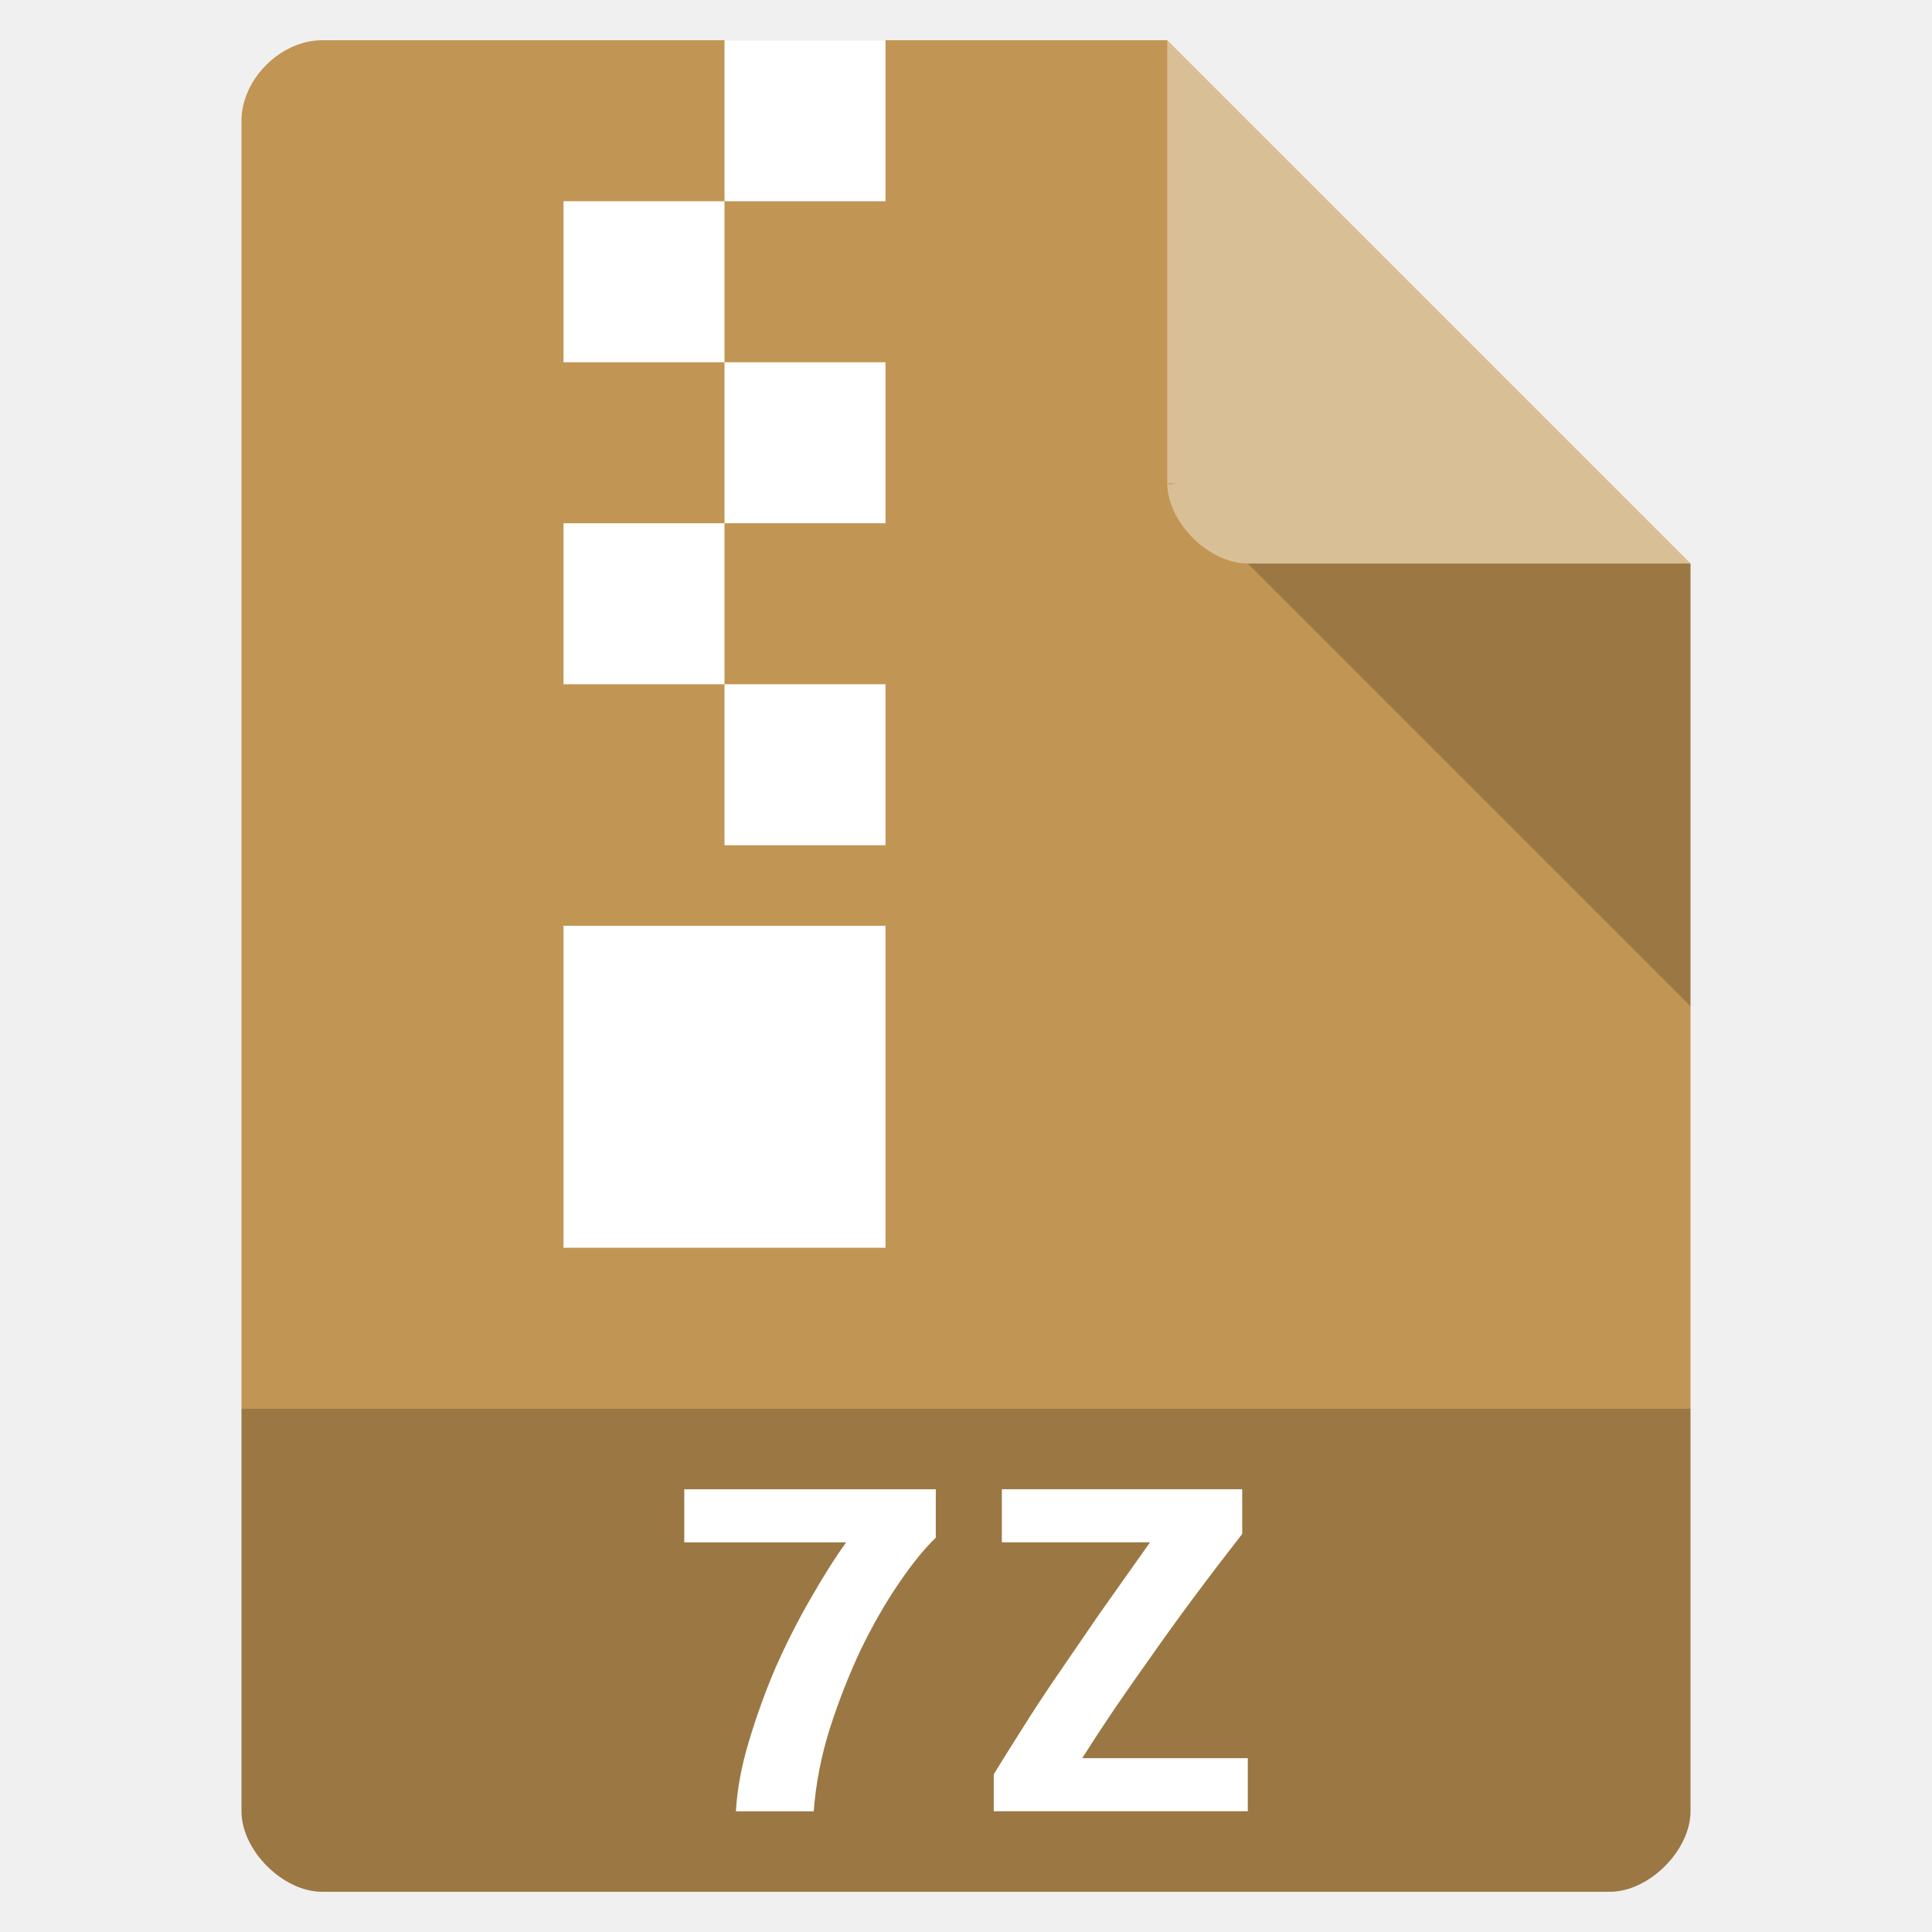
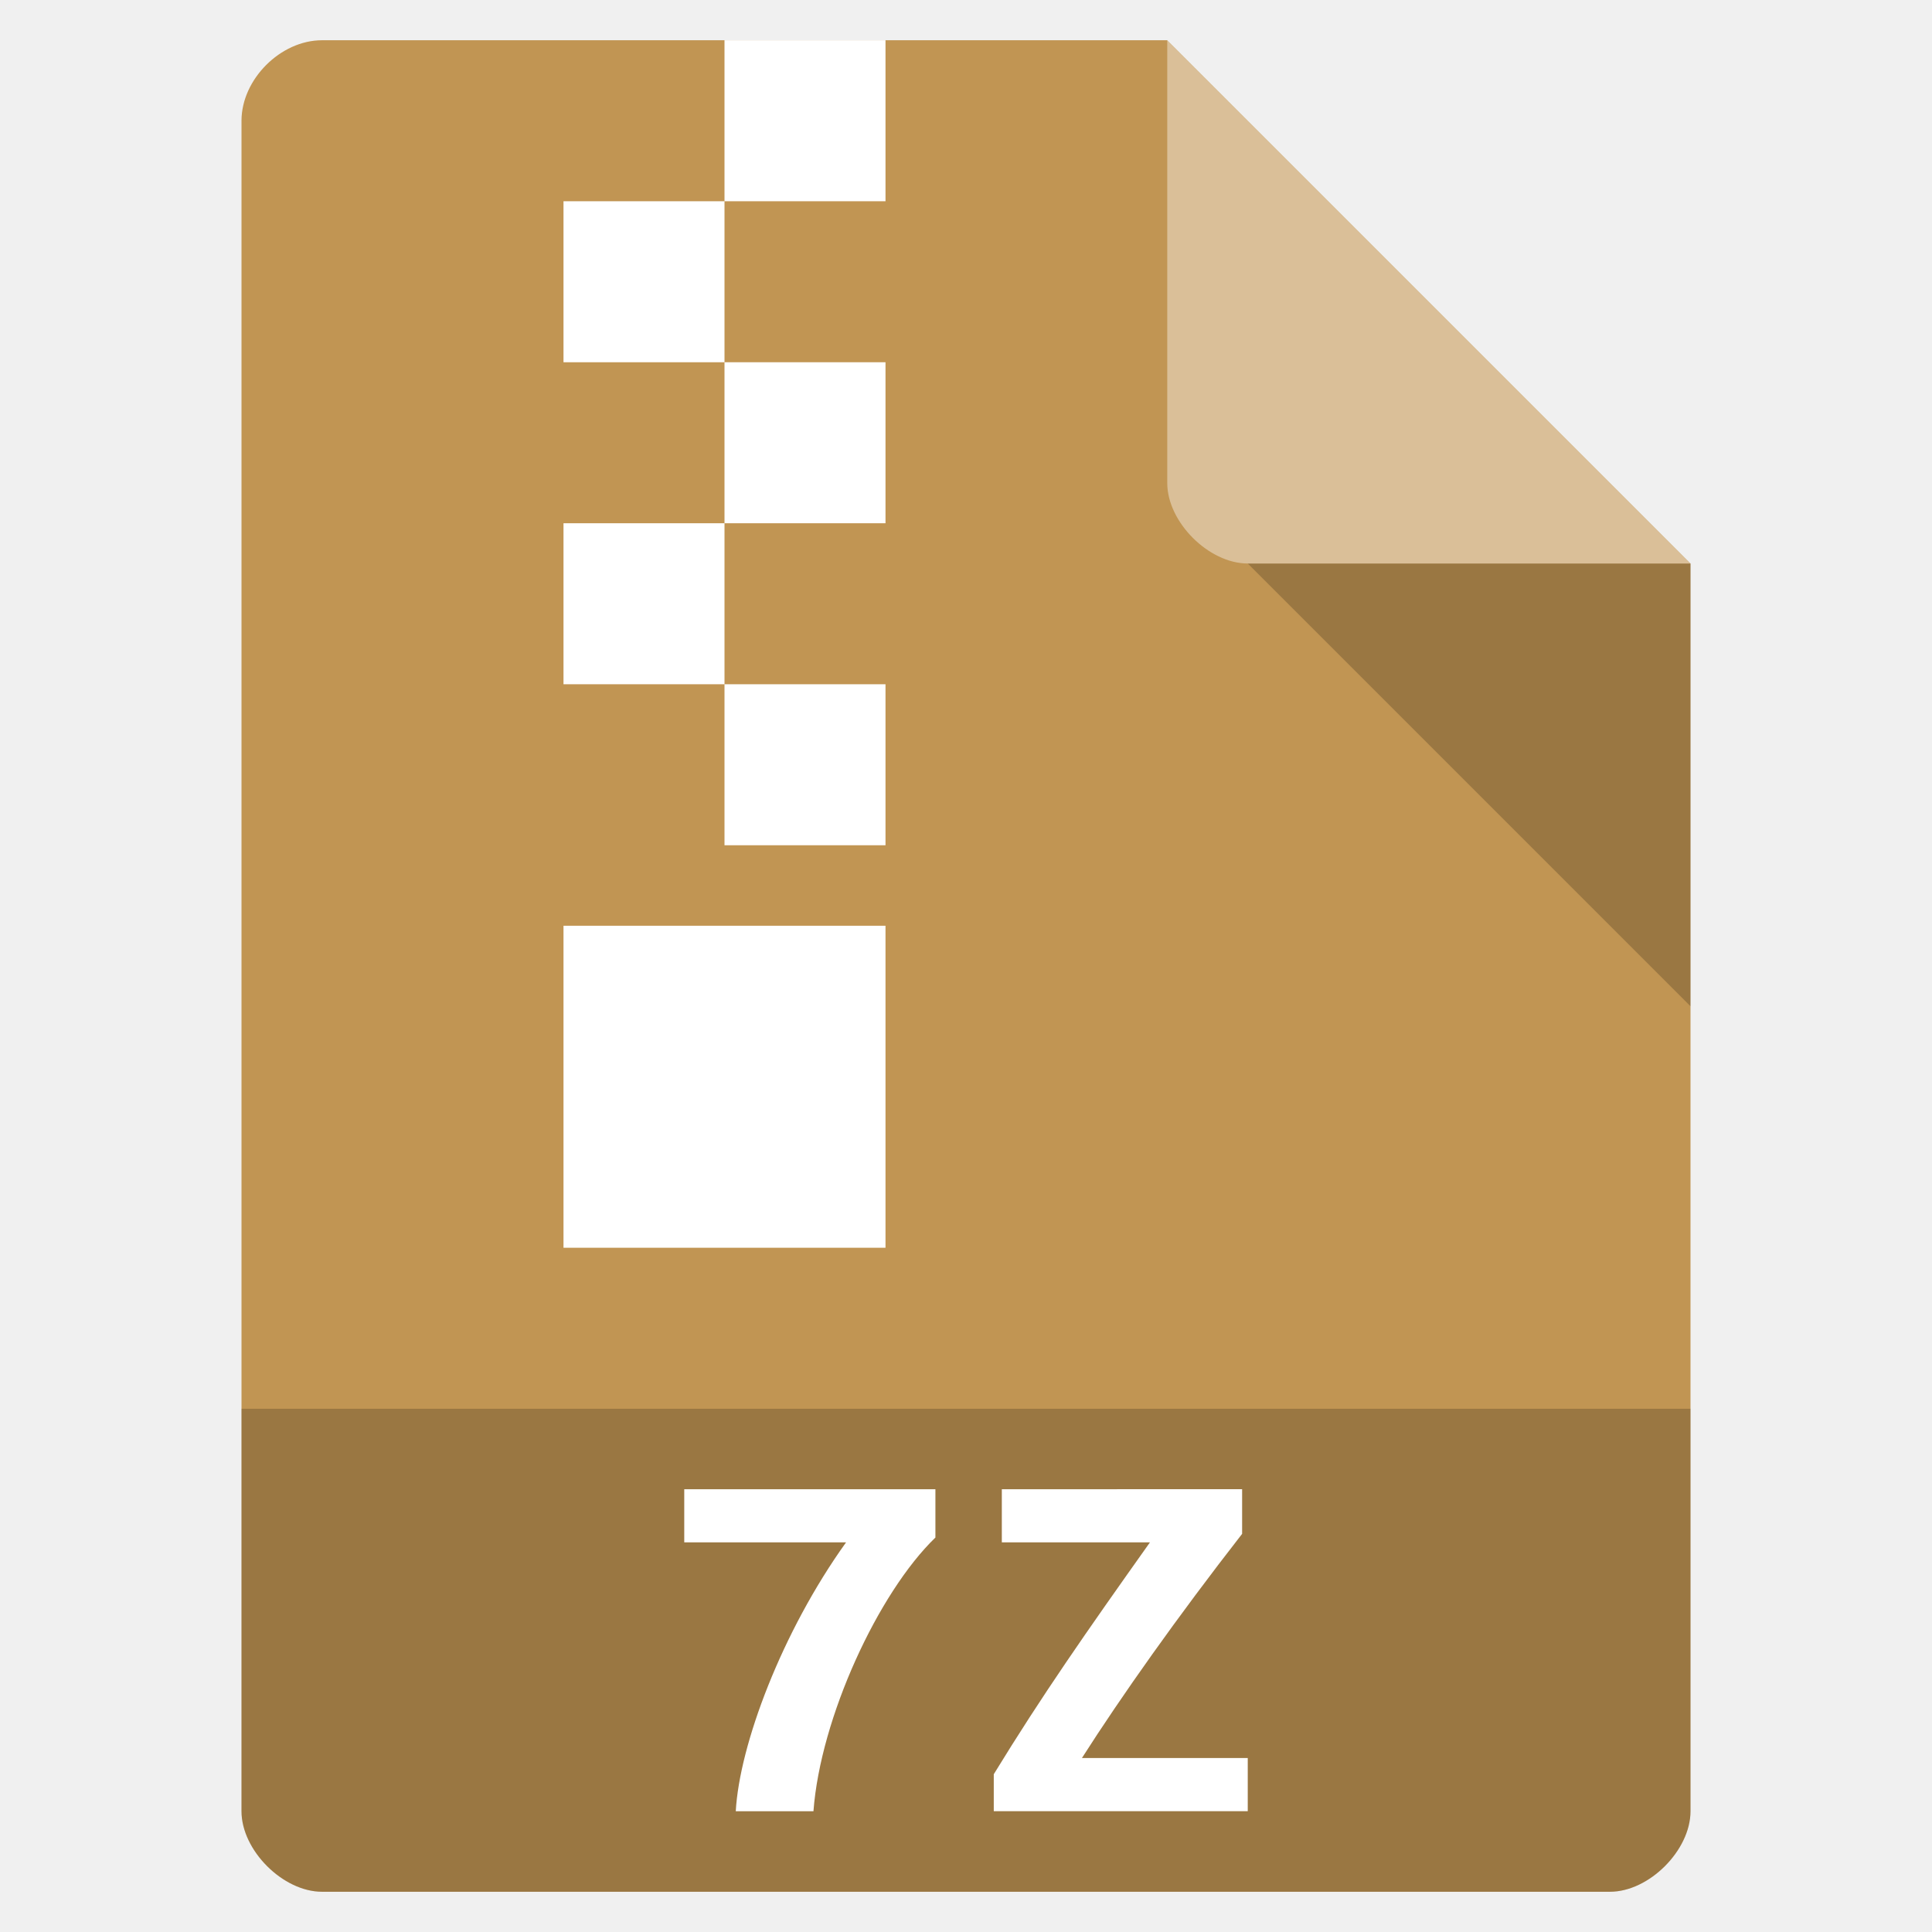
- <svg xmlns="http://www.w3.org/2000/svg" width="48" viewBox="0 0 48 48" height="48">
-   <path style="fill:#c19553" d="M 8,1 C 6.971,1 6,1.971 6,3 l 0,42 c 0,0.971 1.029,2 2,2 l 32,0 c 0.971,0 2,-1.029 2,-2 L 42,14 29,1 z" />
-   <path style="fill-opacity:.196" d="M 29,12 29.062,12.062 29.219,12 29,12 z m 2,2 11,11 0,-11 -11,0 z" />
-   <path style="fill:#fff;fill-opacity:.392" d="m 29,1 13,13 -11,0 c -0.971,0 -2,-1.029 -2,-2 L 29,1 z" />
-   <path style="fill-opacity:.196" d="m 6,35 0,10 c 0,0.971 1.029,2 2,2 l 32,0 c 0.971,0 2,-1.029 2,-2 l 0,-10 z" />
-   <g style="fill:#fff">
-     <g>
-       <path d="m 18,1 0,4 4,0 0,-4 -4,0 z m 0,4 -4,0 0,4 4,0 0,-4 z m 0,4 0,4 4,0 0,-4 -4,0 z m 0,4 -4,0 0,4 4,0 0,-4 z m 0,4 0,4 4,0 0,-4 -4,0 z m -4,6 0,8 8,0 0,-8 -4,0 -4,0 z" />
-     </g>
-     <g style="word-spacing:0;line-height:125%;letter-spacing:0" transform="scale(1.09406 .91403)">
-       <path d="m 16.712,49.233 c 0.028,-0.603 0.127,-1.24 0.297,-1.909 0.17,-0.679 0.372,-1.348 0.608,-2.008 0.245,-0.66 0.509,-1.282 0.792,-1.866 0.283,-0.594 0.551,-1.103 0.806,-1.527 l -3.676,0 0,-1.442 5.712,0 0,1.315 c -0.255,0.292 -0.533,0.702 -0.834,1.23 -0.302,0.528 -0.589,1.126 -0.863,1.796 -0.264,0.669 -0.5,1.386 -0.707,2.149 -0.198,0.754 -0.321,1.508 -0.368,2.262 l -1.767,0" />
-       <path d="m 28.208,41.696 c -0.405,0.622 -0.778,1.207 -1.117,1.753 -0.339,0.547 -0.655,1.07 -0.947,1.57 -0.292,0.49 -0.57,0.966 -0.834,1.428 -0.255,0.452 -0.5,0.9 -0.735,1.343 l 3.761,0 0,1.442 -5.769,0 0,-1.004 c 0.207,-0.405 0.429,-0.83 0.665,-1.273 0.236,-0.452 0.5,-0.933 0.792,-1.442 0.292,-0.509 0.608,-1.06 0.947,-1.654 0.349,-0.594 0.731,-1.24 1.145,-1.937 l -3.365,0 0,-1.442 5.458,0 0,1.216" />
-     </g>
-   </g>
+ <svg xmlns="http://www.w3.org/2000/svg" width="48" height="48" version="1.1" viewBox="0 0 48 48">
+   <path d="m8 1c-1.03 0-2 0.971-2 2v42c0 0.971 1.03 2 2 2h32c0.971 0 2-1.03 2-2v-31l-13-13z" style="fill:#c19553" />
+   <path d="m31 14 11 11v-11z" style="opacity:.2" />
+   <path d="m29 1 13 13h-11c-0.971 0-2-1.03-2-2v-11z" style="fill:#fff;opacity:.4" />
+   <path d="m6 35v10c0 0.971 1.03 2 2 2h32c0.971 0 2-1.03 2-2v-10z" style="opacity:.2" />
+   <path d="m18 1v4h4v-4zm0 4h-4v4h4zm0 4v4h4v-4zm0 4h-4v4h4zm0 4v4h4v-4zm-4 6v8h8v-8h-4z" style="fill:#fff" />
+   <path d="m17 37v1.32h4.02c-1.6 2.23-2.65 5.04-2.74 6.68h1.93c0.173-2.32 1.61-5.43 3.03-6.8v-1.2zm7.89 0v1.32h3.68c-1.59 2.24-2.68 3.8-3.88 5.76v0.918h6.31v-1.32h-4.12c0.983-1.54 2.36-3.49 3.98-5.57v-1.11z" style="fill:#fff" />
</svg>
